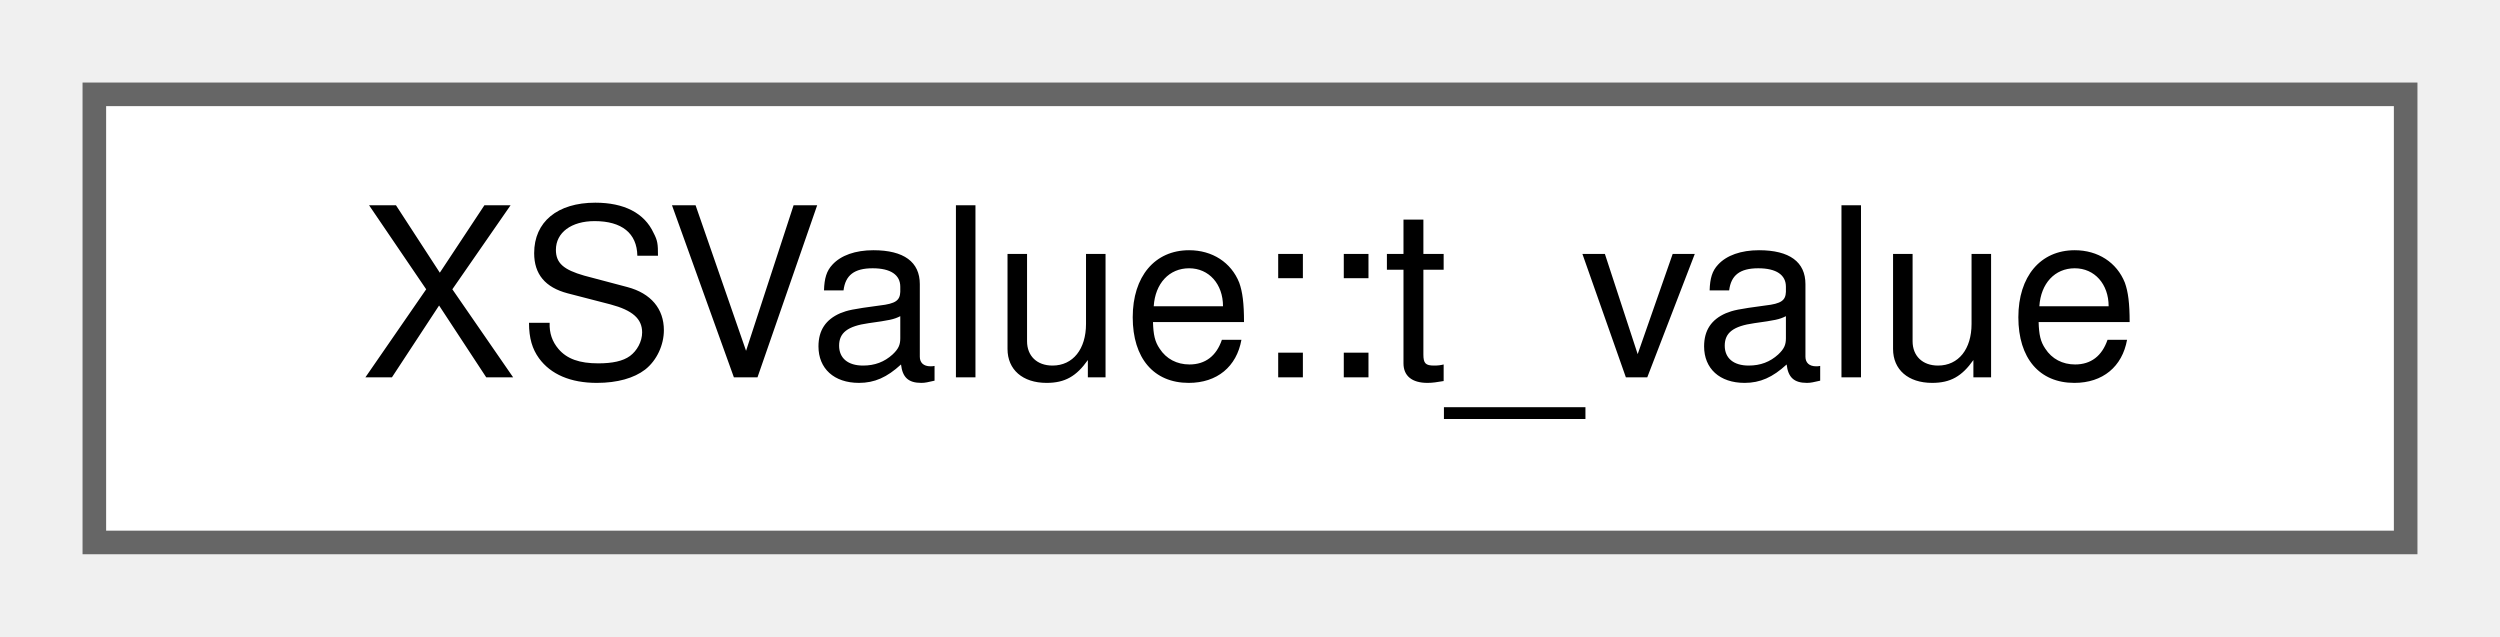
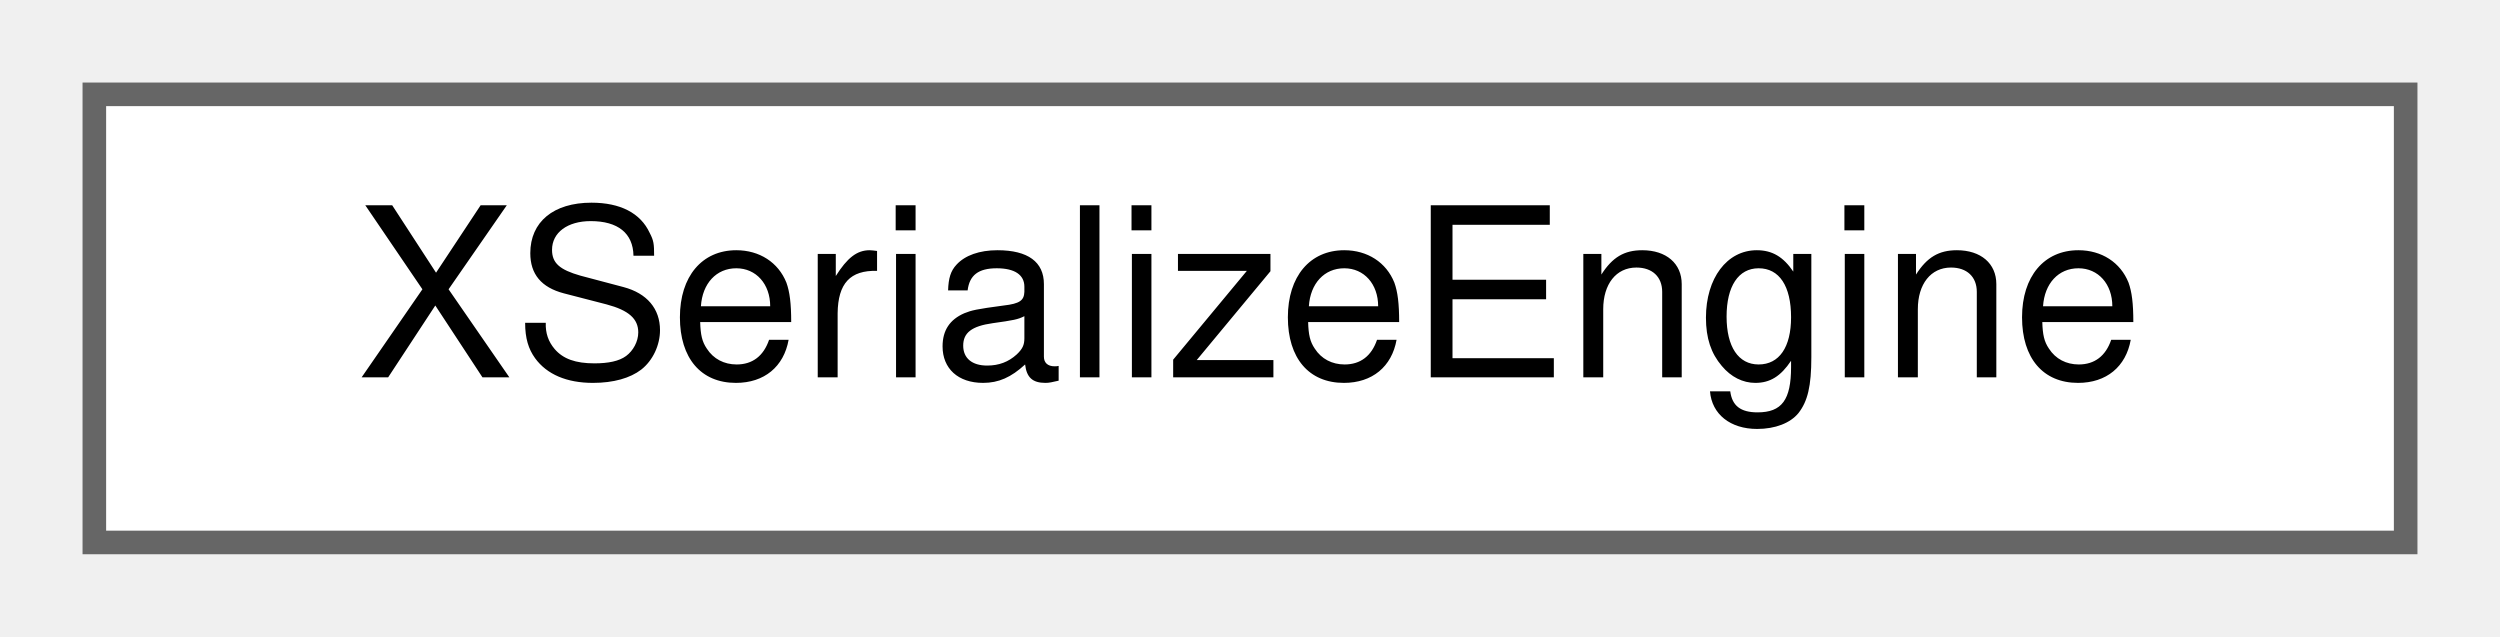
<svg xmlns="http://www.w3.org/2000/svg" xmlns:xlink="http://www.w3.org/1999/xlink" width="106pt" height="27pt" viewBox="0.00 0.00 106.00 27.00">
  <g id="graph0" class="graph" transform="scale(1 1) rotate(0) translate(4 23)">
    <g id="node1" class="node">
      <g id="a_node1">
-         <a xlink:href="d4/dee/unionXSValue_1_1t__value.html" target="_top" xlink:title=" ">
+         <a xlink:href="d1/d5a/classXSerializeEngine.html" target="_top" xlink:title=" ">
          <polygon fill="white" stroke="#666666" points="98,-19 0,-19 0,0 98,0 98,-19" />
-           <text text-anchor="middle" x="49" y="-7" font-family="Helvetica,sans-Serif" font-size="10.00">XSValue::t_value</text>
+           <text text-anchor="middle" x="49" y="-7" font-family="Helvetica,sans-Serif" font-size="10.00">XSerializeEngine</text>
        </a>
      </g>
    </g>
  </g>
</svg>
